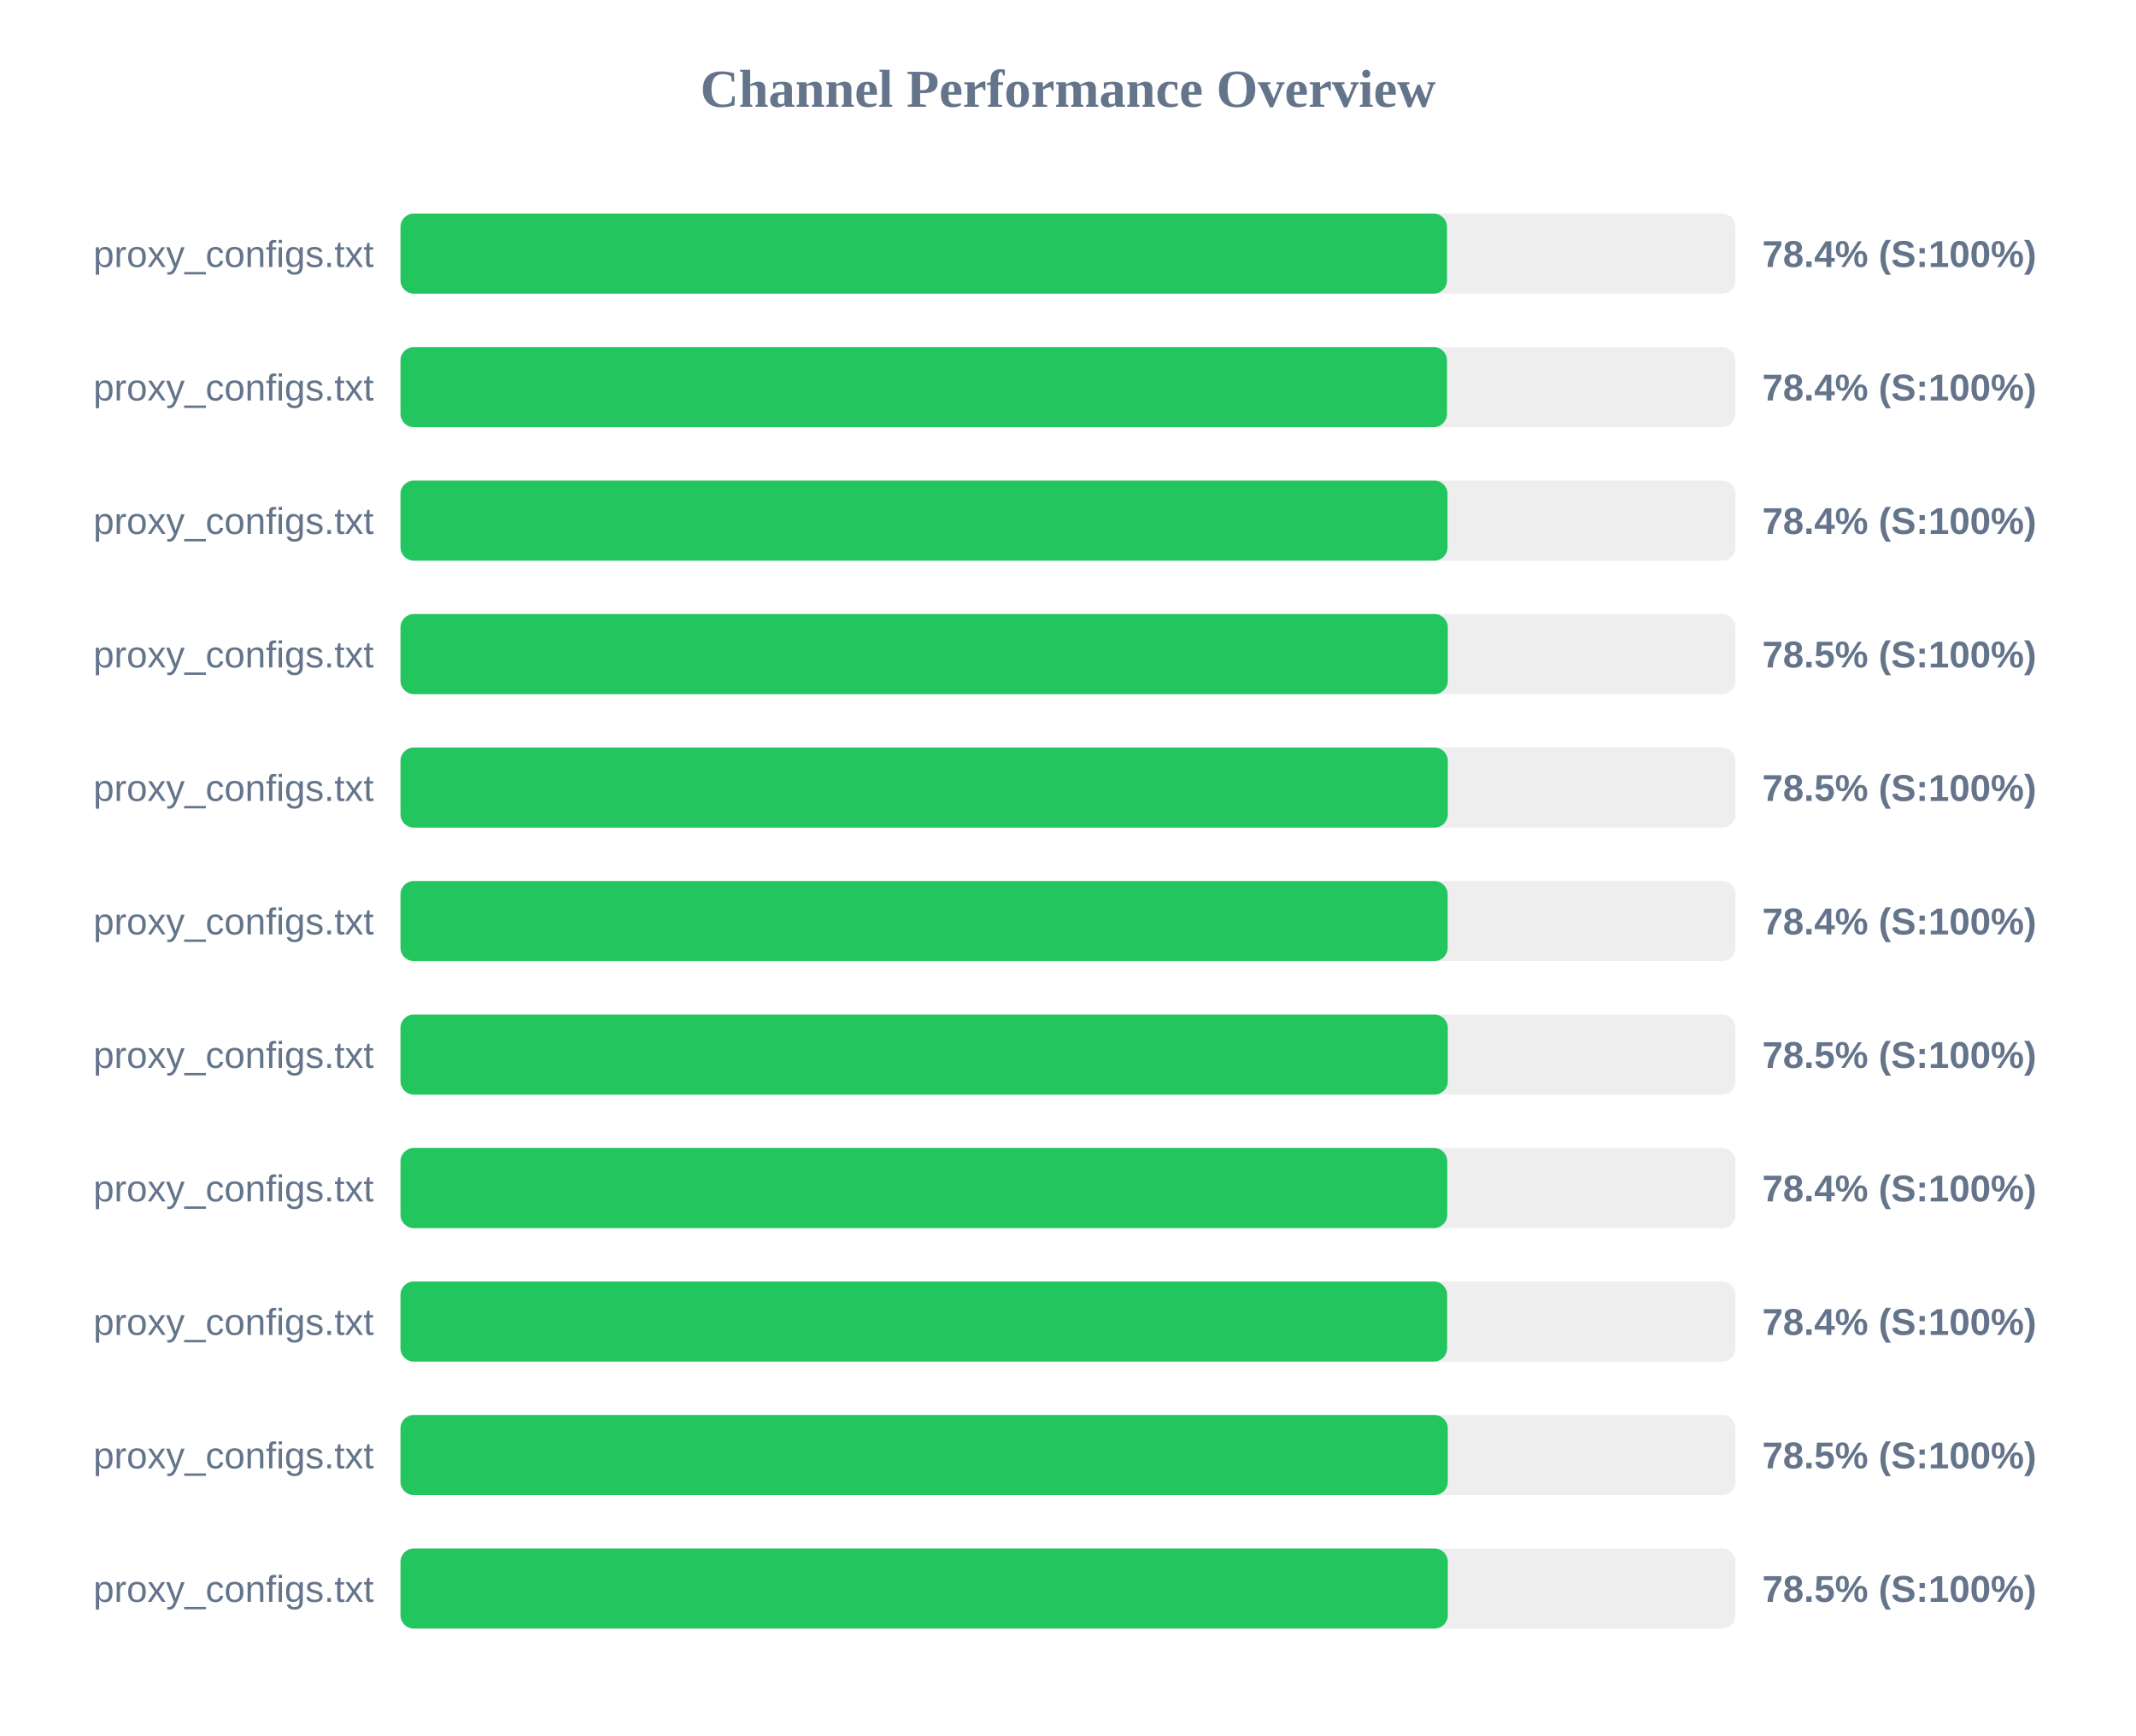
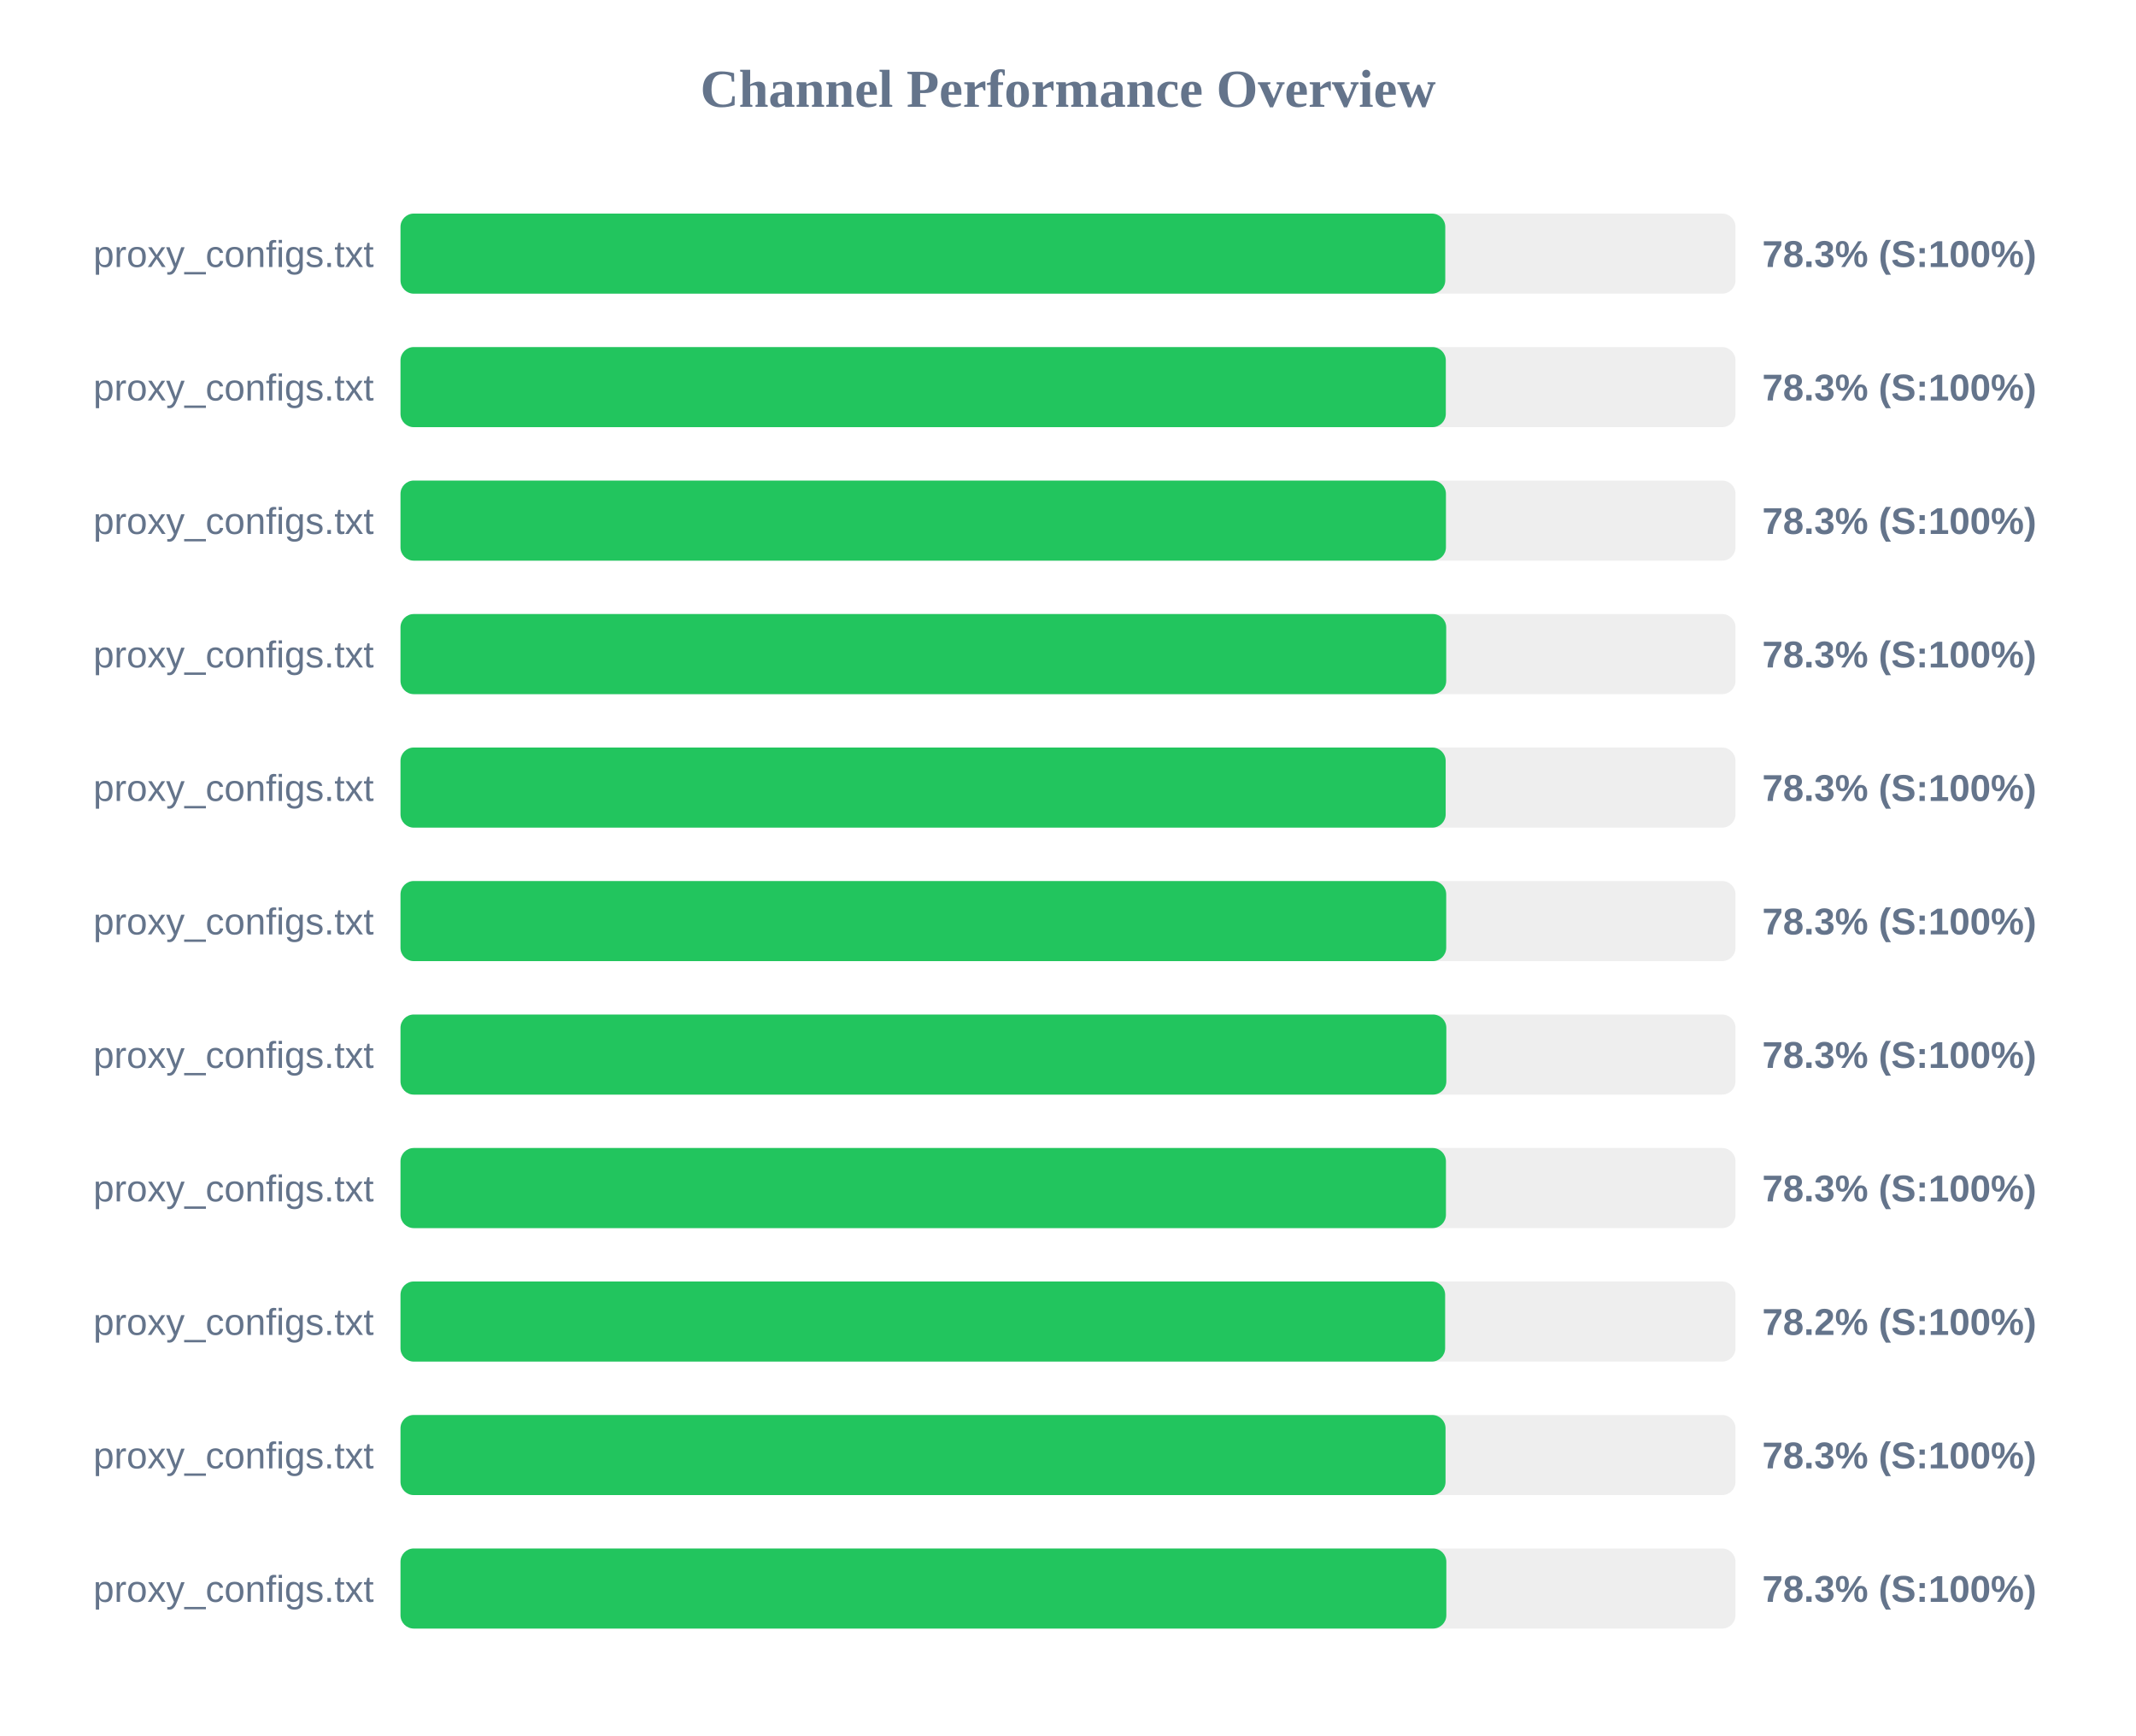
<svg xmlns="http://www.w3.org/2000/svg" width="800" height="650" version="1.1">
  <style>
        .row { font: 14px Arial; fill: #64748b; }
        .score { font: bold 14px Arial; fill: #64748b; }
    </style>
  <text x="400" y="40" text-anchor="middle" font-size="20px" font-weight="bold" fill="#64748b">Channel Performance Overview</text>
  <rect x="150" y="80" width="500" height="30" fill="#eee" rx="5" />
-   <rect x="150" y="80" width="391.95" height="30" fill="#22c55e" rx="5" />
+   <rect x="150" y="80" width="391.3" height="30" fill="#22c55e" rx="5" />
  <text x="140" y="100" text-anchor="end" class="row">proxy_configs.txt</text>
-   <text x="660" y="100" text-anchor="start" class="score">78.4% (S:100%)</text>
+   <text x="660" y="100" text-anchor="start" class="score">78.3% (S:100%)</text>
  <rect x="150" y="130" width="500" height="30" fill="#eee" rx="5" />
-   <rect x="150" y="130" width="391.95" height="30" fill="#22c55e" rx="5" />
+   <rect x="150" y="130" width="391.5" height="30" fill="#22c55e" rx="5" />
  <text x="140" y="150" text-anchor="end" class="row">proxy_configs.txt</text>
-   <text x="660" y="150" text-anchor="start" class="score">78.4% (S:100%)</text>
+   <text x="660" y="150" text-anchor="start" class="score">78.3% (S:100%)</text>
  <rect x="150" y="180" width="500" height="30" fill="#eee" rx="5" />
-   <rect x="150" y="180" width="392.15" height="30" fill="#22c55e" rx="5" />
+   <rect x="150" y="180" width="391.55" height="30" fill="#22c55e" rx="5" />
  <text x="140" y="200" text-anchor="end" class="row">proxy_configs.txt</text>
-   <text x="660" y="200" text-anchor="start" class="score">78.4% (S:100%)</text>
+   <text x="660" y="200" text-anchor="start" class="score">78.3% (S:100%)</text>
  <rect x="150" y="230" width="500" height="30" fill="#eee" rx="5" />
-   <rect x="150" y="230" width="392.25" height="30" fill="#22c55e" rx="5" />
+   <rect x="150" y="230" width="391.65" height="30" fill="#22c55e" rx="5" />
  <text x="140" y="250" text-anchor="end" class="row">proxy_configs.txt</text>
-   <text x="660" y="250" text-anchor="start" class="score">78.5% (S:100%)</text>
+   <text x="660" y="250" text-anchor="start" class="score">78.3% (S:100%)</text>
  <rect x="150" y="280" width="500" height="30" fill="#eee" rx="5" />
-   <rect x="150" y="280" width="392.25" height="30" fill="#22c55e" rx="5" />
+   <rect x="150" y="280" width="391.45" height="30" fill="#22c55e" rx="5" />
  <text x="140" y="300" text-anchor="end" class="row">proxy_configs.txt</text>
-   <text x="660" y="300" text-anchor="start" class="score">78.5% (S:100%)</text>
+   <text x="660" y="300" text-anchor="start" class="score">78.3% (S:100%)</text>
  <rect x="150" y="330" width="500" height="30" fill="#eee" rx="5" />
-   <rect x="150" y="330" width="392.2" height="30" fill="#22c55e" rx="5" />
+   <rect x="150" y="330" width="391.65" height="30" fill="#22c55e" rx="5" />
  <text x="140" y="350" text-anchor="end" class="row">proxy_configs.txt</text>
-   <text x="660" y="350" text-anchor="start" class="score">78.4% (S:100%)</text>
+   <text x="660" y="350" text-anchor="start" class="score">78.3% (S:100%)</text>
  <rect x="150" y="380" width="500" height="30" fill="#eee" rx="5" />
-   <rect x="150" y="380" width="392.25" height="30" fill="#22c55e" rx="5" />
+   <rect x="150" y="380" width="391.7" height="30" fill="#22c55e" rx="5" />
  <text x="140" y="400" text-anchor="end" class="row">proxy_configs.txt</text>
-   <text x="660" y="400" text-anchor="start" class="score">78.5% (S:100%)</text>
+   <text x="660" y="400" text-anchor="start" class="score">78.3% (S:100%)</text>
  <rect x="150" y="430" width="500" height="30" fill="#eee" rx="5" />
-   <rect x="150" y="430" width="392.05" height="30" fill="#22c55e" rx="5" />
+   <rect x="150" y="430" width="391.55" height="30" fill="#22c55e" rx="5" />
  <text x="140" y="450" text-anchor="end" class="row">proxy_configs.txt</text>
-   <text x="660" y="450" text-anchor="start" class="score">78.4% (S:100%)</text>
+   <text x="660" y="450" text-anchor="start" class="score">78.3% (S:100%)</text>
  <rect x="150" y="480" width="500" height="30" fill="#eee" rx="5" />
-   <rect x="150" y="480" width="392.0" height="30" fill="#22c55e" rx="5" />
+   <rect x="150" y="480" width="391.25" height="30" fill="#22c55e" rx="5" />
  <text x="140" y="500" text-anchor="end" class="row">proxy_configs.txt</text>
-   <text x="660" y="500" text-anchor="start" class="score">78.4% (S:100%)</text>
+   <text x="660" y="500" text-anchor="start" class="score">78.2% (S:100%)</text>
  <rect x="150" y="530" width="500" height="30" fill="#eee" rx="5" />
-   <rect x="150" y="530" width="392.25" height="30" fill="#22c55e" rx="5" />
+   <rect x="150" y="530" width="391.4" height="30" fill="#22c55e" rx="5" />
  <text x="140" y="550" text-anchor="end" class="row">proxy_configs.txt</text>
-   <text x="660" y="550" text-anchor="start" class="score">78.5% (S:100%)</text>
+   <text x="660" y="550" text-anchor="start" class="score">78.3% (S:100%)</text>
  <rect x="150" y="580" width="500" height="30" fill="#eee" rx="5" />
-   <rect x="150" y="580" width="392.25" height="30" fill="#22c55e" rx="5" />
+   <rect x="150" y="580" width="391.7" height="30" fill="#22c55e" rx="5" />
  <text x="140" y="600" text-anchor="end" class="row">proxy_configs.txt</text>
-   <text x="660" y="600" text-anchor="start" class="score">78.5% (S:100%)</text>
+   <text x="660" y="600" text-anchor="start" class="score">78.3% (S:100%)</text>
</svg>
